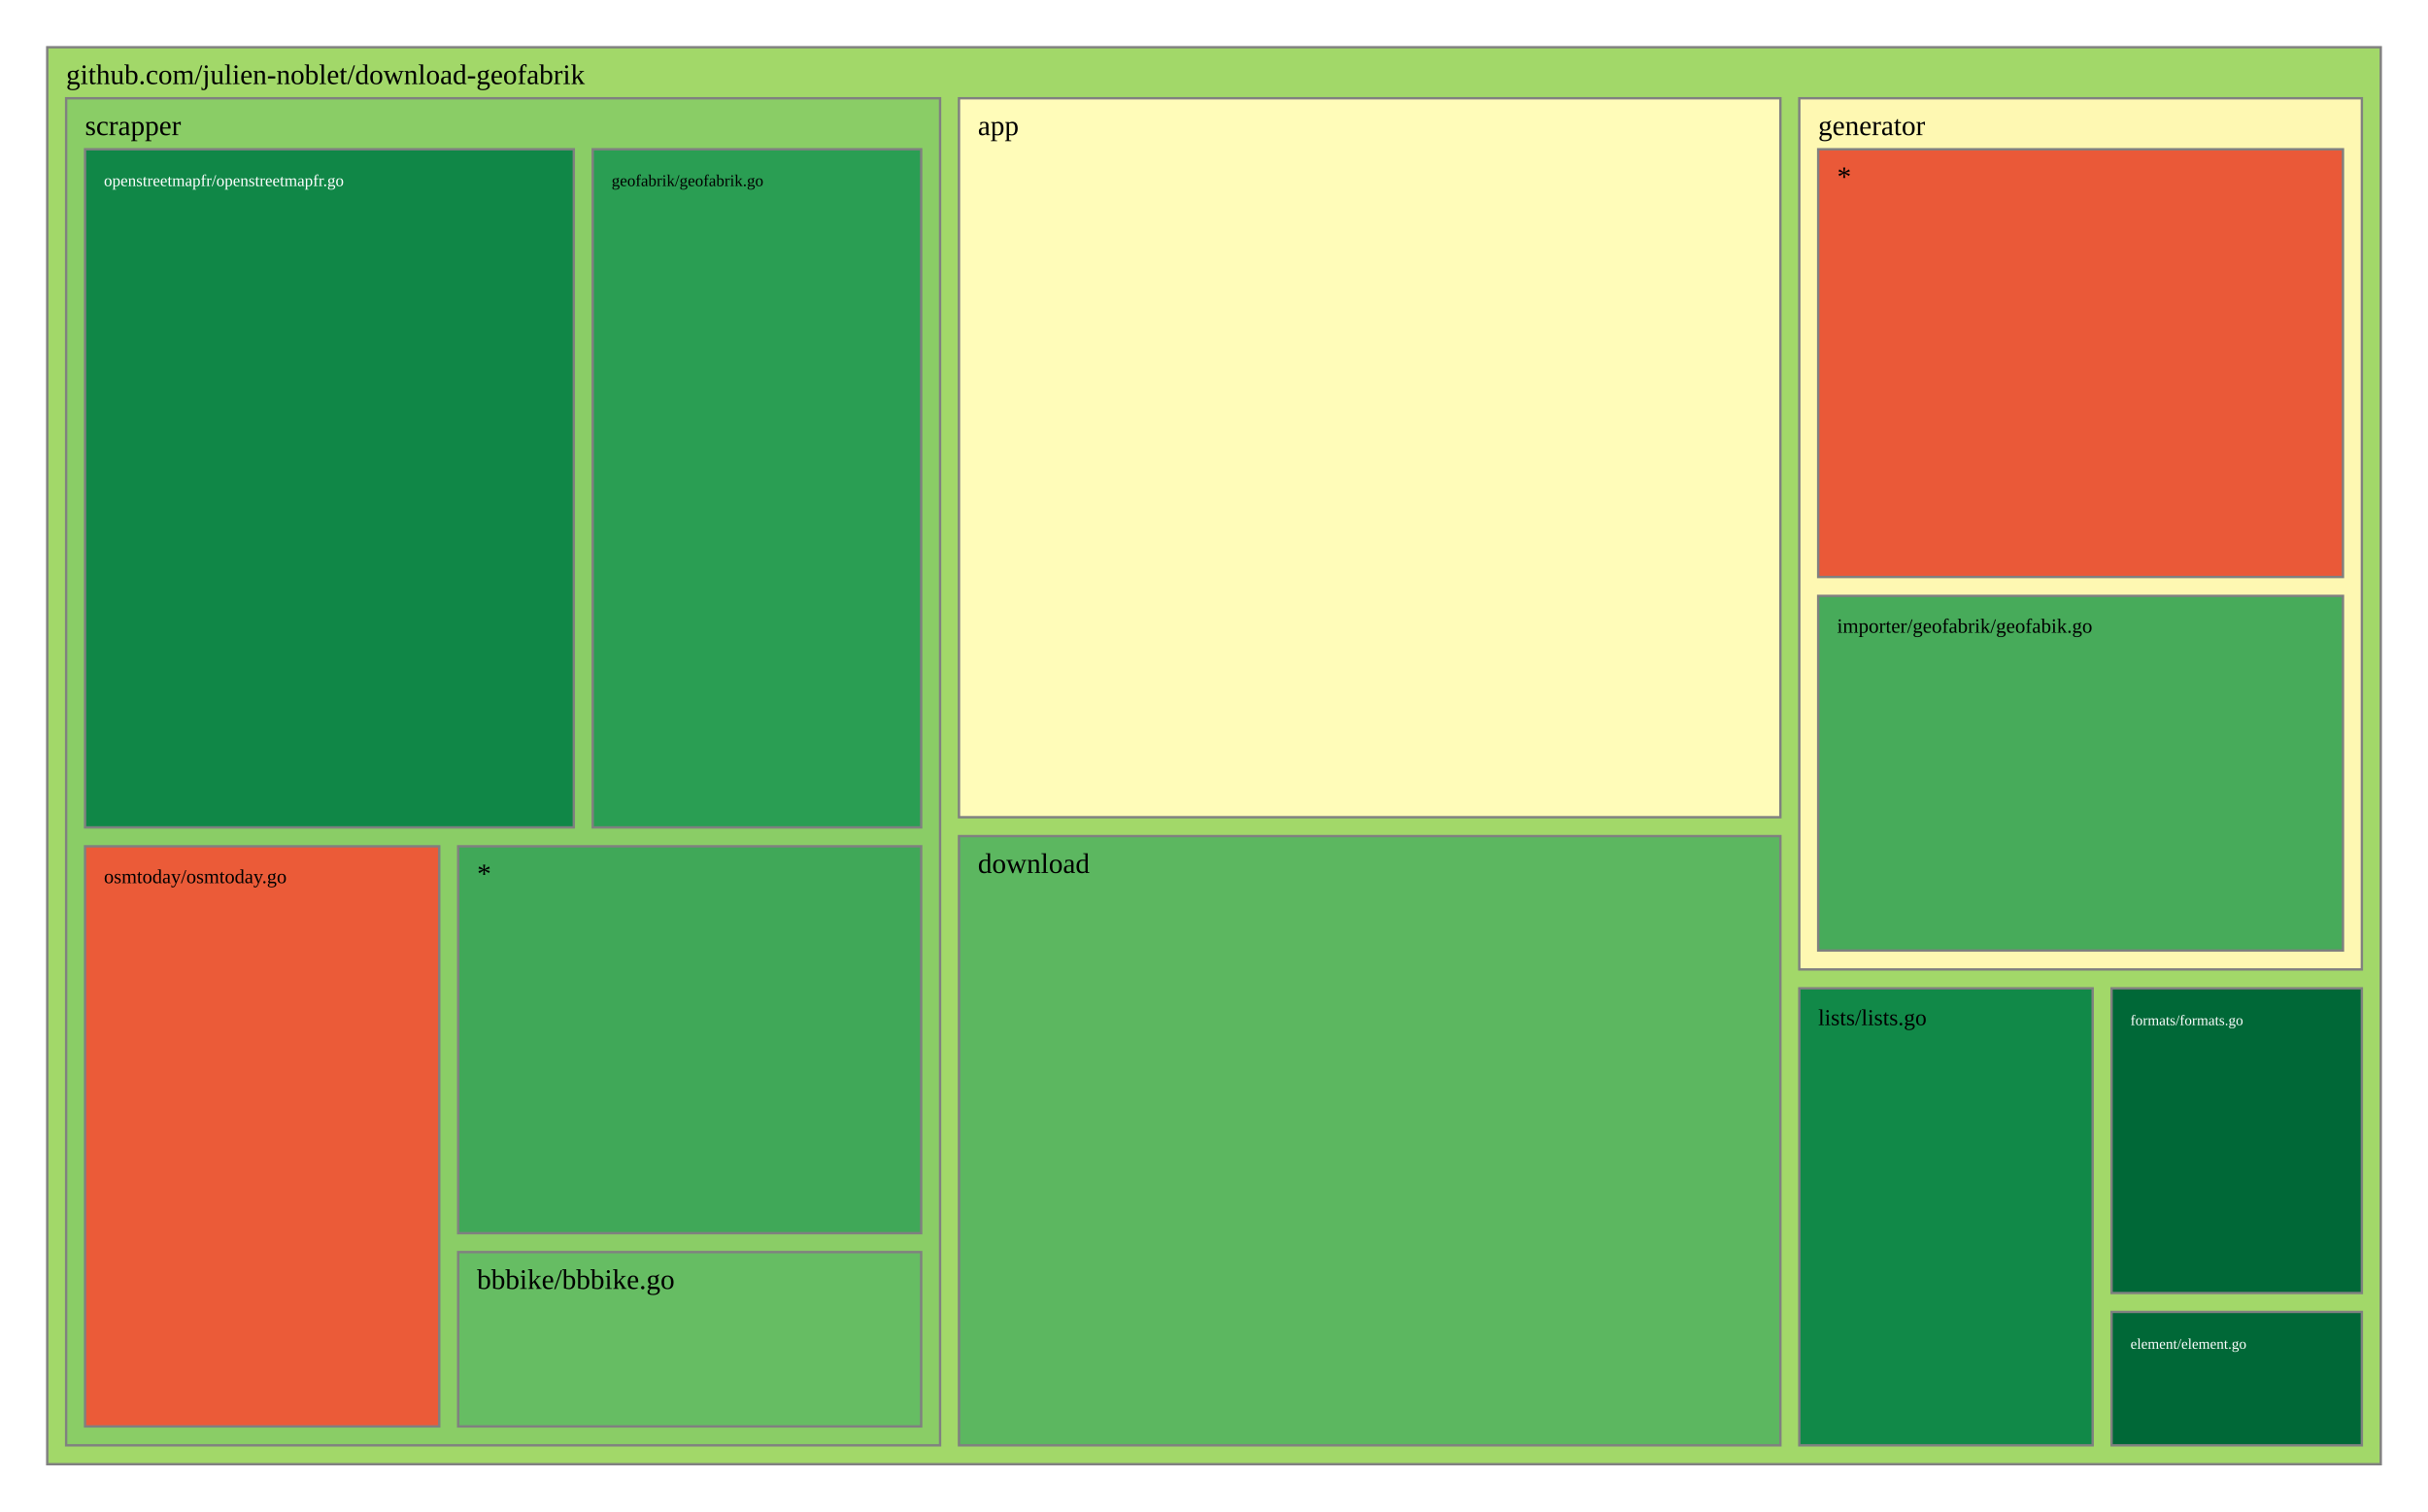
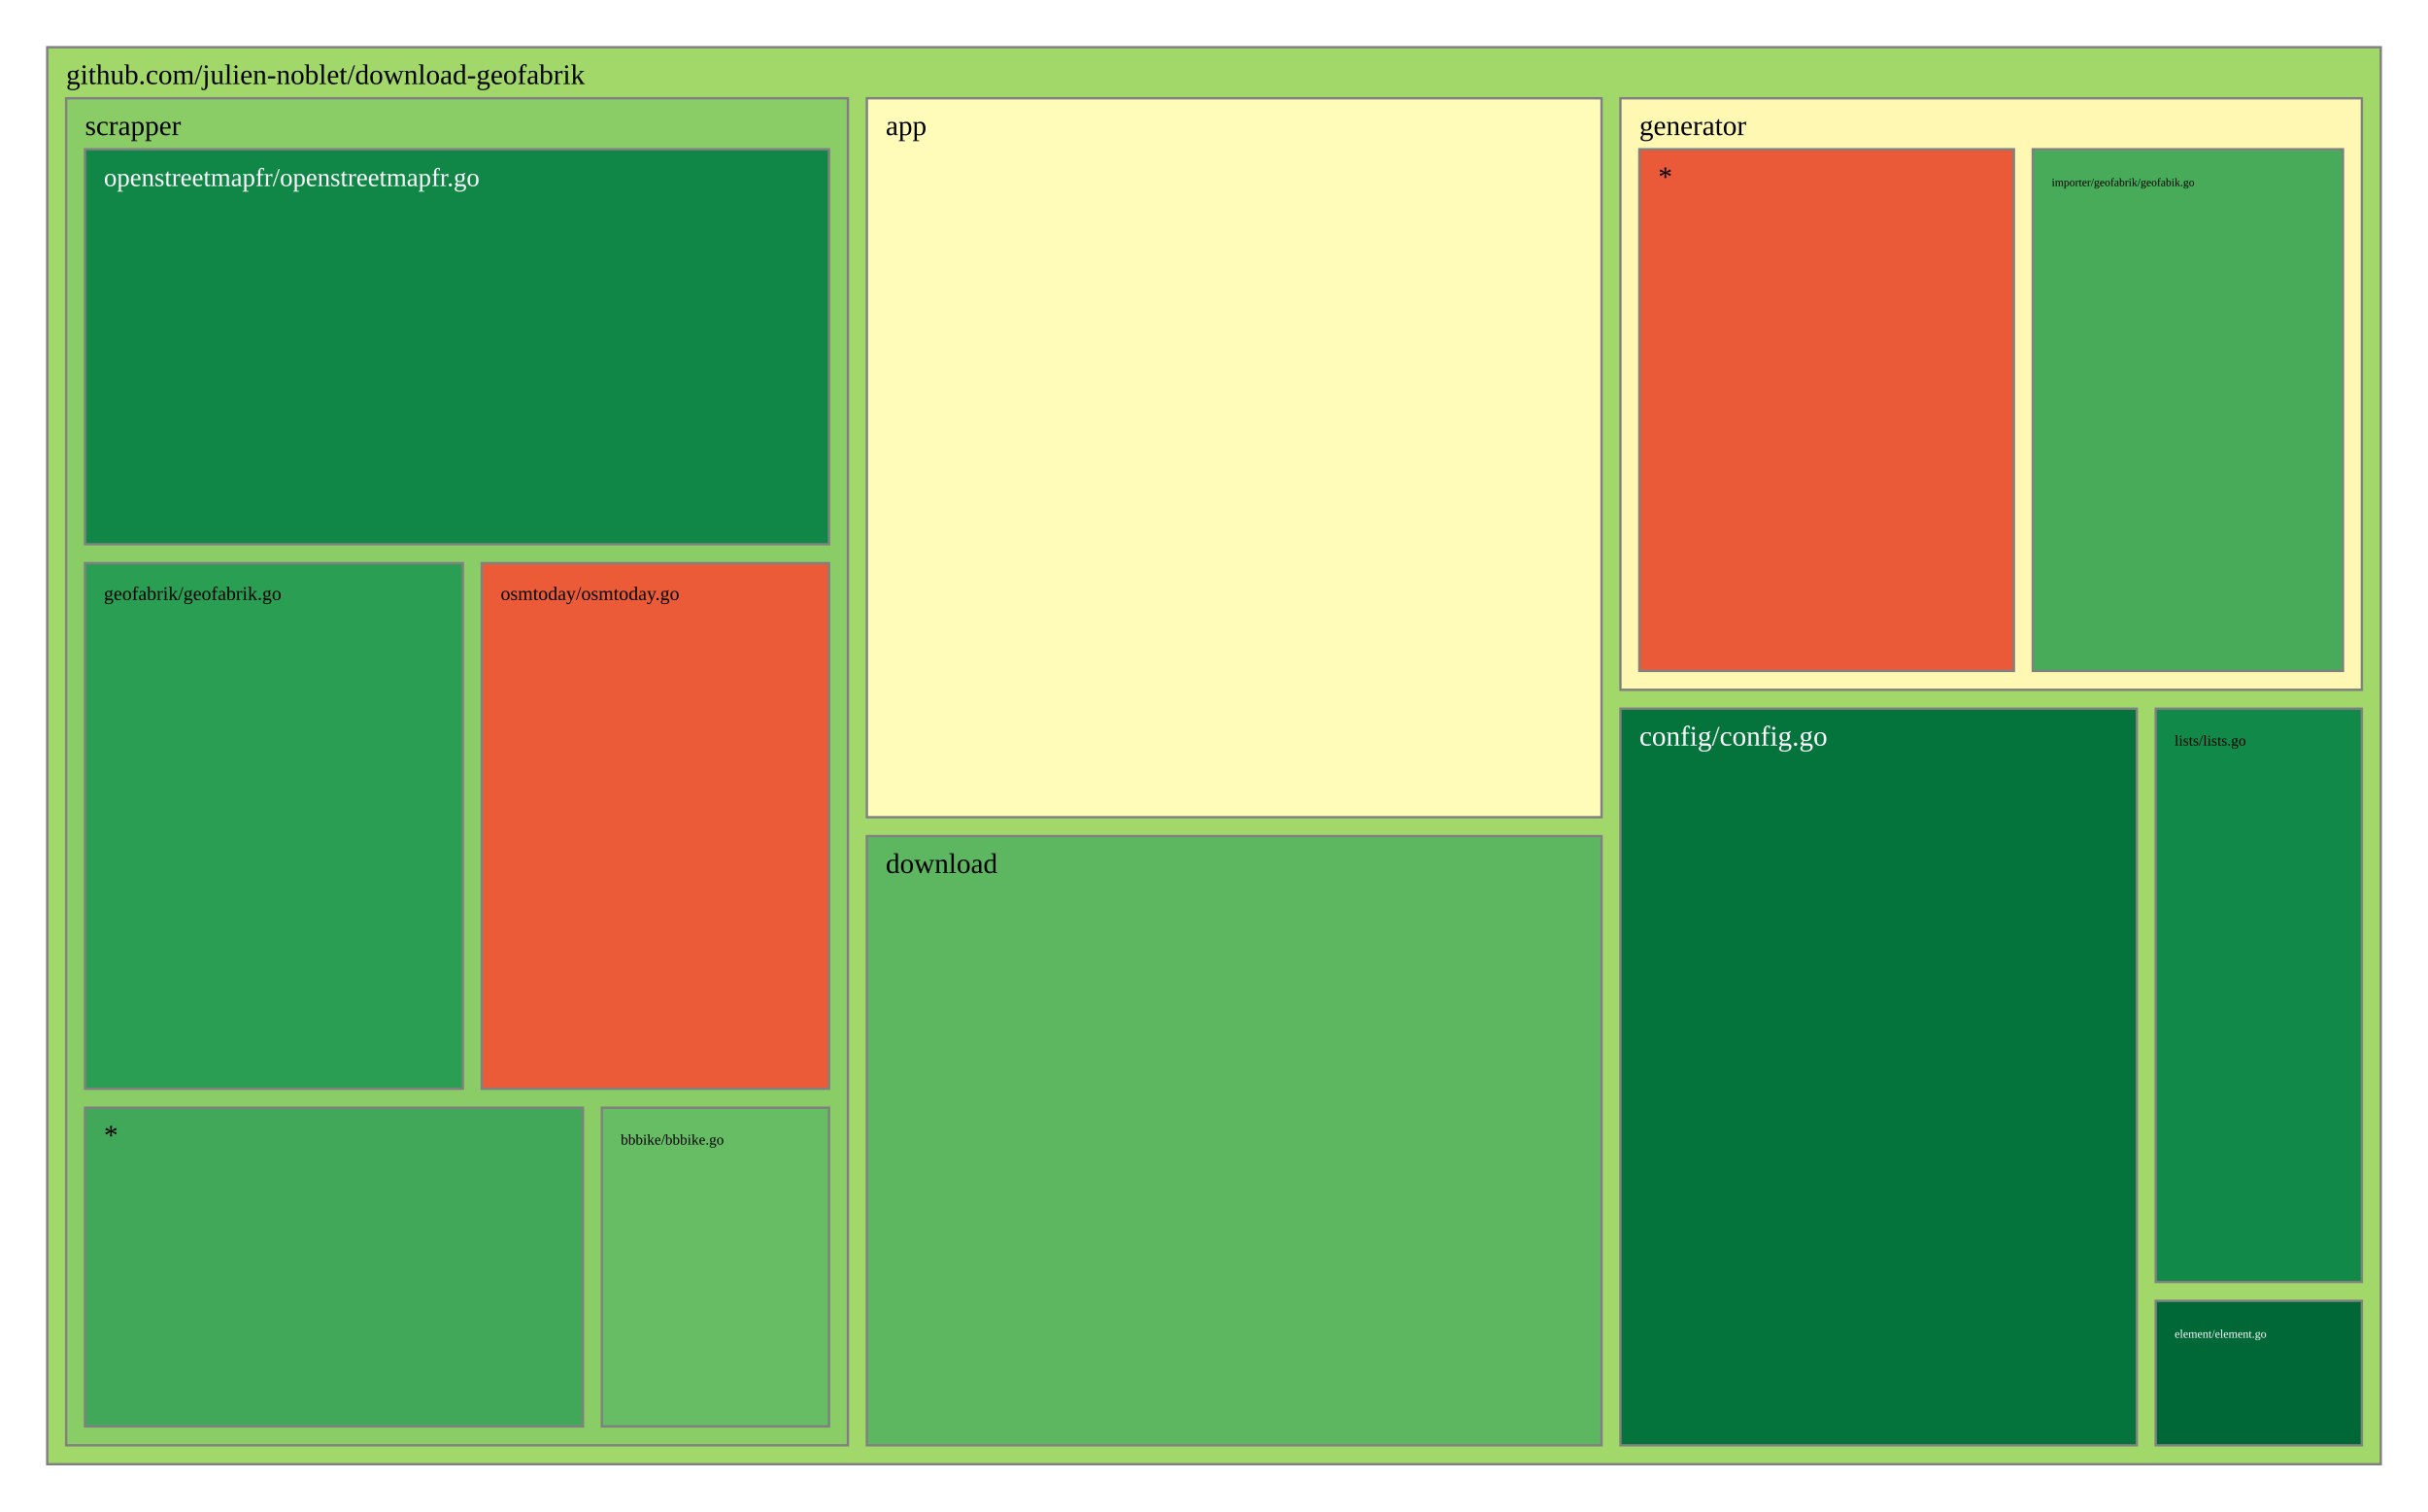
<svg xmlns="http://www.w3.org/2000/svg" viewBox="0 0 1028 640" style="background: white none repeat scroll 0% 0%;">
  <g>
    <rect x="20" y="20" width="988" height="600" style="fill: rgb(162, 216, 105);opacity:1;fill-opacity:1.00;stroke:rgb(128,128,128);stroke-width:1px;stroke-opacity:1.00;" />
    <text data-notex="1" text-anchor="start" transform="translate(28,35.6) scale(1)" style="font-family: Open Sans, verdana, arial, sans-serif !important; font-size: 12px; fill: rgb(0, 0, 0); fill-opacity: 1.00; white-space: pre;" data-math="N">github.com/julien-noblet/download-geofabrik</text>
  </g>
  <g>
-     <rect x="406.023" y="41.6" width="347.786" height="304.439" style="fill: rgb(255, 252, 185);opacity:1;fill-opacity:1.00;stroke:rgb(128,128,128);stroke-width:1px;stroke-opacity:1.00;" />
-     <text data-notex="1" text-anchor="start" transform="translate(414.0227,57.2) scale(1)" style="font-family: Open Sans, verdana, arial, sans-serif !important; font-size: 12px; fill: rgb(0, 0, 0); fill-opacity: 1.00; white-space: pre;" data-math="N">app</text>
+     <rect x="367.012" y="41.6" width="311.07" height="304.439" style="fill: rgb(255, 252, 185);opacity:1;fill-opacity:1.00;stroke:rgb(128,128,128);stroke-width:1px;stroke-opacity:1.00;" />
+     <text data-notex="1" text-anchor="start" transform="translate(375.0116,57.2) scale(1)" style="font-family: Open Sans, verdana, arial, sans-serif !important; font-size: 12px; fill: rgb(0, 0, 0); fill-opacity: 1.00; white-space: pre;" data-math="N">app</text>
  </g>
  <g>
-     <rect x="406.023" y="354.039" width="347.786" height="257.961" style="fill: rgb(92, 183, 96);opacity:1;fill-opacity:1.00;stroke:rgb(128,128,128);stroke-width:1px;stroke-opacity:1.00;" />
-     <text data-notex="1" text-anchor="start" transform="translate(414.0227,369.6393) scale(1)" style="font-family: Open Sans, verdana, arial, sans-serif !important; font-size: 12px; fill: rgb(0, 0, 0); fill-opacity: 1.00; white-space: pre;" data-math="N">download</text>
+     <rect x="686.081" y="300.088" width="218.631" height="311.912" style="fill: rgb(4, 115, 60);opacity:1;fill-opacity:1.00;stroke:rgb(128,128,128);stroke-width:1px;stroke-opacity:1.00;" />
+     <text data-notex="1" text-anchor="start" transform="translate(694.0814,315.6885) scale(1)" style="font-family: Open Sans, verdana, arial, sans-serif !important; font-size: 12px; fill: rgb(255, 255, 255); fill-opacity: 1.00; white-space: pre;" data-math="N">config/config.go</text>
  </g>
  <g>
-     <rect x="894.023" y="555.518" width="105.977" height="56.482" style="fill: rgb(0, 104, 55);opacity:1;fill-opacity:1.00;stroke:rgb(128,128,128);stroke-width:1px;stroke-opacity:1.00;" />
-     <text data-notex="1" text-anchor="start" transform="translate(902.0226,571.1177) scale(0.520703)" style="font-family: Open Sans, verdana, arial, sans-serif !important; font-size: 12px; fill: rgb(255, 255, 255); fill-opacity: 1.00; white-space: pre;" data-math="N">element/element.go</text>
+     <rect x="367.012" y="354.039" width="311.07" height="257.961" style="fill: rgb(92, 183, 96);opacity:1;fill-opacity:1.00;stroke:rgb(128,128,128);stroke-width:1px;stroke-opacity:1.00;" />
+     <text data-notex="1" text-anchor="start" transform="translate(375.0116,369.6393) scale(1)" style="font-family: Open Sans, verdana, arial, sans-serif !important; font-size: 12px; fill: rgb(0, 0, 0); fill-opacity: 1.00; white-space: pre;" data-math="N">download</text>
  </g>
  <g>
-     <rect x="894.023" y="418.493" width="105.977" height="129.025" style="fill: rgb(0, 104, 55);opacity:1;fill-opacity:1.00;stroke:rgb(128,128,128);stroke-width:1px;stroke-opacity:1.00;" />
-     <text data-notex="1" text-anchor="start" transform="translate(902.0226,434.0929) scale(0.520703)" style="font-family: Open Sans, verdana, arial, sans-serif !important; font-size: 12px; fill: rgb(255, 255, 255); fill-opacity: 1.00; white-space: pre;" data-math="N">formats/formats.go</text>
+     <rect x="912.712" y="550.83" width="87.288" height="61.17" style="fill: rgb(0, 104, 55);opacity:1;fill-opacity:1.00;stroke:rgb(128,128,128);stroke-width:1px;stroke-opacity:1.00;" />
+     <text data-notex="1" text-anchor="start" transform="translate(920.7121,566.4299) scale(0.412546)" style="font-family: Open Sans, verdana, arial, sans-serif !important; font-size: 12px; fill: rgb(255, 255, 255); fill-opacity: 1.00; white-space: pre;" data-math="N">element/element.go</text>
  </g>
  <g>
-     <rect x="761.809" y="41.6" width="238.191" height="368.893" style="fill: rgb(254, 248, 178);opacity:1;fill-opacity:1.00;stroke:rgb(128,128,128);stroke-width:1px;stroke-opacity:1.00;" />
-     <text data-notex="1" text-anchor="start" transform="translate(769.8088,57.2) scale(1)" style="font-family: Open Sans, verdana, arial, sans-serif !important; font-size: 12px; fill: rgb(0, 0, 0); fill-opacity: 1.00; white-space: pre;" data-math="N">generator</text>
+     <rect x="686.081" y="41.6" width="313.919" height="250.488" style="fill: rgb(254, 248, 178);opacity:1;fill-opacity:1.00;stroke:rgb(128,128,128);stroke-width:1px;stroke-opacity:1.00;" />
+     <text data-notex="1" text-anchor="start" transform="translate(694.0814,57.2) scale(1)" style="font-family: Open Sans, verdana, arial, sans-serif !important; font-size: 12px; fill: rgb(0, 0, 0); fill-opacity: 1.00; white-space: pre;" data-math="N">generator</text>
  </g>
  <g>
-     <rect x="761.809" y="418.493" width="124.214" height="193.507" style="fill: rgb(17, 137, 72);opacity:1;fill-opacity:1.00;stroke:rgb(128,128,128);stroke-width:1px;stroke-opacity:1.00;" />
-     <text data-notex="1" text-anchor="start" transform="translate(769.8088,434.0929) scale(0.805162)" style="font-family: Open Sans, verdana, arial, sans-serif !important; font-size: 12px; fill: rgb(0, 0, 0); fill-opacity: 1.00; white-space: pre;" data-math="N">lists/lists.go</text>
+     <rect x="912.712" y="300.088" width="87.288" height="242.741" style="fill: rgb(17, 137, 72);opacity:1;fill-opacity:1.00;stroke:rgb(128,128,128);stroke-width:1px;stroke-opacity:1.00;" />
+     <text data-notex="1" text-anchor="start" transform="translate(920.7121,315.6885) scale(0.530416)" style="font-family: Open Sans, verdana, arial, sans-serif !important; font-size: 12px; fill: rgb(0, 0, 0); fill-opacity: 1.00; white-space: pre;" data-math="N">lists/lists.go</text>
  </g>
  <g>
-     <rect x="28" y="41.6" width="370.023" height="570.4" style="fill: rgb(138, 205, 102);opacity:1;fill-opacity:1.00;stroke:rgb(128,128,128);stroke-width:1px;stroke-opacity:1.00;" />
+     <rect x="28" y="41.6" width="331.012" height="570.4" style="fill: rgb(138, 205, 102);opacity:1;fill-opacity:1.00;stroke:rgb(128,128,128);stroke-width:1px;stroke-opacity:1.00;" />
    <text data-notex="1" text-anchor="start" transform="translate(36,57.2) scale(1)" style="font-family: Open Sans, verdana, arial, sans-serif !important; font-size: 12px; fill: rgb(0, 0, 0); fill-opacity: 1.00; white-space: pre;" data-math="N">scrapper</text>
  </g>
  <g>
-     <rect x="769.809" y="252.32" width="222.191" height="150.173" style="fill: rgb(71, 171, 90);opacity:1;fill-opacity:1.00;stroke:rgb(128,128,128);stroke-width:1px;stroke-opacity:1.00;" />
-     <text data-notex="1" text-anchor="start" transform="translate(777.8088,267.9199) scale(0.715942)" style="font-family: Open Sans, verdana, arial, sans-serif !important; font-size: 12px; fill: rgb(0, 0, 0); fill-opacity: 1.00; white-space: pre;" data-math="N">importer/geofabrik/geofabik.go</text>
+     <rect x="860.671" y="63.2" width="131.329" height="220.888" style="fill: rgb(71, 171, 90);opacity:1;fill-opacity:1.00;stroke:rgb(128,128,128);stroke-width:1px;stroke-opacity:1.00;" />
+     <text data-notex="1" text-anchor="start" transform="translate(868.6707,78.8) scale(0.400449)" style="font-family: Open Sans, verdana, arial, sans-serif !important; font-size: 12px; fill: rgb(0, 0, 0); fill-opacity: 1.00; white-space: pre;" data-math="N">importer/geofabrik/geofabik.go</text>
  </g>
  <g>
-     <rect x="769.809" y="63.2" width="222.191" height="181.12" style="fill: rgb(234, 89, 56);opacity:1;fill-opacity:1.00;stroke:rgb(128,128,128);stroke-width:1px;stroke-opacity:1.00;" />
-     <text data-notex="1" text-anchor="start" transform="translate(777.8088,78.8) scale(1)" style="font-family: Open Sans, verdana, arial, sans-serif !important; font-size: 12px; fill: rgb(0, 0, 0); fill-opacity: 1.00; white-space: pre;" data-math="N">*</text>
+     <rect x="694.081" y="63.2" width="158.589" height="220.888" style="fill: rgb(234, 89, 56);opacity:1;fill-opacity:1.00;stroke:rgb(128,128,128);stroke-width:1px;stroke-opacity:1.00;" />
+     <text data-notex="1" text-anchor="start" transform="translate(702.0814,78.8) scale(1)" style="font-family: Open Sans, verdana, arial, sans-serif !important; font-size: 12px; fill: rgb(0, 0, 0); fill-opacity: 1.00; white-space: pre;" data-math="N">*</text>
  </g>
  <g>
-     <rect x="193.974" y="530.178" width="196.049" height="73.822" style="fill: rgb(102, 189, 99);opacity:1;fill-opacity:1.00;stroke:rgb(128,128,128);stroke-width:1px;stroke-opacity:1.00;" />
-     <text data-notex="1" text-anchor="start" transform="translate(201.9735,545.7784) scale(1)" style="font-family: Open Sans, verdana, arial, sans-serif !important; font-size: 12px; fill: rgb(0, 0, 0); fill-opacity: 1.00; white-space: pre;" data-math="N">bbbike/bbbike.go</text>
+     <rect x="254.814" y="469.035" width="96.197" height="134.965" style="fill: rgb(102, 189, 99);opacity:1;fill-opacity:1.00;stroke:rgb(128,128,128);stroke-width:1px;stroke-opacity:1.00;" />
+     <text data-notex="1" text-anchor="start" transform="translate(262.8143,484.6353) scale(0.522118)" style="font-family: Open Sans, verdana, arial, sans-serif !important; font-size: 12px; fill: rgb(0, 0, 0); fill-opacity: 1.00; white-space: pre;" data-math="N">bbbike/bbbike.go</text>
  </g>
  <g>
-     <rect x="250.951" y="63.2" width="139.072" height="287.153" style="fill: rgb(42, 158, 83);opacity:1;fill-opacity:1.00;stroke:rgb(128,128,128);stroke-width:1px;stroke-opacity:1.00;" />
-     <text data-notex="1" text-anchor="start" transform="translate(258.951,78.8) scale(0.582726)" style="font-family: Open Sans, verdana, arial, sans-serif !important; font-size: 12px; fill: rgb(0, 0, 0); fill-opacity: 1.00; white-space: pre;" data-math="N">geofabrik/geofabrik.go</text>
+     <rect x="36" y="238.447" width="159.966" height="222.588" style="fill: rgb(42, 158, 83);opacity:1;fill-opacity:1.00;stroke:rgb(128,128,128);stroke-width:1px;stroke-opacity:1.00;" />
+     <text data-notex="1" text-anchor="start" transform="translate(44,254.0471) scale(0.681657)" style="font-family: Open Sans, verdana, arial, sans-serif !important; font-size: 12px; fill: rgb(0, 0, 0); fill-opacity: 1.00; white-space: pre;" data-math="N">geofabrik/geofabrik.go</text>
  </g>
  <g>
-     <rect x="36" y="63.2" width="206.951" height="287.153" style="fill: rgb(16, 135, 71);opacity:1;fill-opacity:1.00;stroke:rgb(128,128,128);stroke-width:1px;stroke-opacity:1.00;" />
-     <text data-notex="1" text-anchor="start" transform="translate(44,78.8) scale(0.585021)" style="font-family: Open Sans, verdana, arial, sans-serif !important; font-size: 12px; fill: rgb(255, 255, 255); fill-opacity: 1.00; white-space: pre;" data-math="N">openstreetmapfr/openstreetmapfr.go</text>
+     <rect x="36" y="63.2" width="315.012" height="167.247" style="fill: rgb(16, 135, 71);opacity:1;fill-opacity:1.00;stroke:rgb(128,128,128);stroke-width:1px;stroke-opacity:1.00;" />
+     <text data-notex="1" text-anchor="start" transform="translate(44,78.8) scale(0.91609)" style="font-family: Open Sans, verdana, arial, sans-serif !important; font-size: 12px; fill: rgb(255, 255, 255); fill-opacity: 1.00; white-space: pre;" data-math="N">openstreetmapfr/openstreetmapfr.go</text>
  </g>
  <g>
-     <rect x="36" y="358.353" width="149.974" height="245.647" style="fill: rgb(235, 91, 56);opacity:1;fill-opacity:1.00;stroke:rgb(128,128,128);stroke-width:1px;stroke-opacity:1.00;" />
-     <text data-notex="1" text-anchor="start" transform="translate(44,373.9529) scale(0.697779)" style="font-family: Open Sans, verdana, arial, sans-serif !important; font-size: 12px; fill: rgb(0, 0, 0); fill-opacity: 1.00; white-space: pre;" data-math="N">osmtoday/osmtoday.go</text>
+     <rect x="203.966" y="238.447" width="147.046" height="222.588" style="fill: rgb(235, 91, 56);opacity:1;fill-opacity:1.00;stroke:rgb(128,128,128);stroke-width:1px;stroke-opacity:1.00;" />
+     <text data-notex="1" text-anchor="start" transform="translate(211.966,254.0471) scale(0.682529)" style="font-family: Open Sans, verdana, arial, sans-serif !important; font-size: 12px; fill: rgb(0, 0, 0); fill-opacity: 1.00; white-space: pre;" data-math="N">osmtoday/osmtoday.go</text>
  </g>
  <g>
-     <rect x="193.974" y="358.353" width="196.049" height="163.825" style="fill: rgb(64, 168, 88);opacity:1;fill-opacity:1.00;stroke:rgb(128,128,128);stroke-width:1px;stroke-opacity:1.00;" />
-     <text data-notex="1" text-anchor="start" transform="translate(201.9735,373.9529) scale(1)" style="font-family: Open Sans, verdana, arial, sans-serif !important; font-size: 12px; fill: rgb(0, 0, 0); fill-opacity: 1.00; white-space: pre;" data-math="N">*</text>
+     <rect x="36" y="469.035" width="210.814" height="134.965" style="fill: rgb(64, 168, 88);opacity:1;fill-opacity:1.00;stroke:rgb(128,128,128);stroke-width:1px;stroke-opacity:1.00;" />
+     <text data-notex="1" text-anchor="start" transform="translate(44,484.6353) scale(1)" style="font-family: Open Sans, verdana, arial, sans-serif !important; font-size: 12px; fill: rgb(0, 0, 0); fill-opacity: 1.00; white-space: pre;" data-math="N">*</text>
  </g>
</svg>
